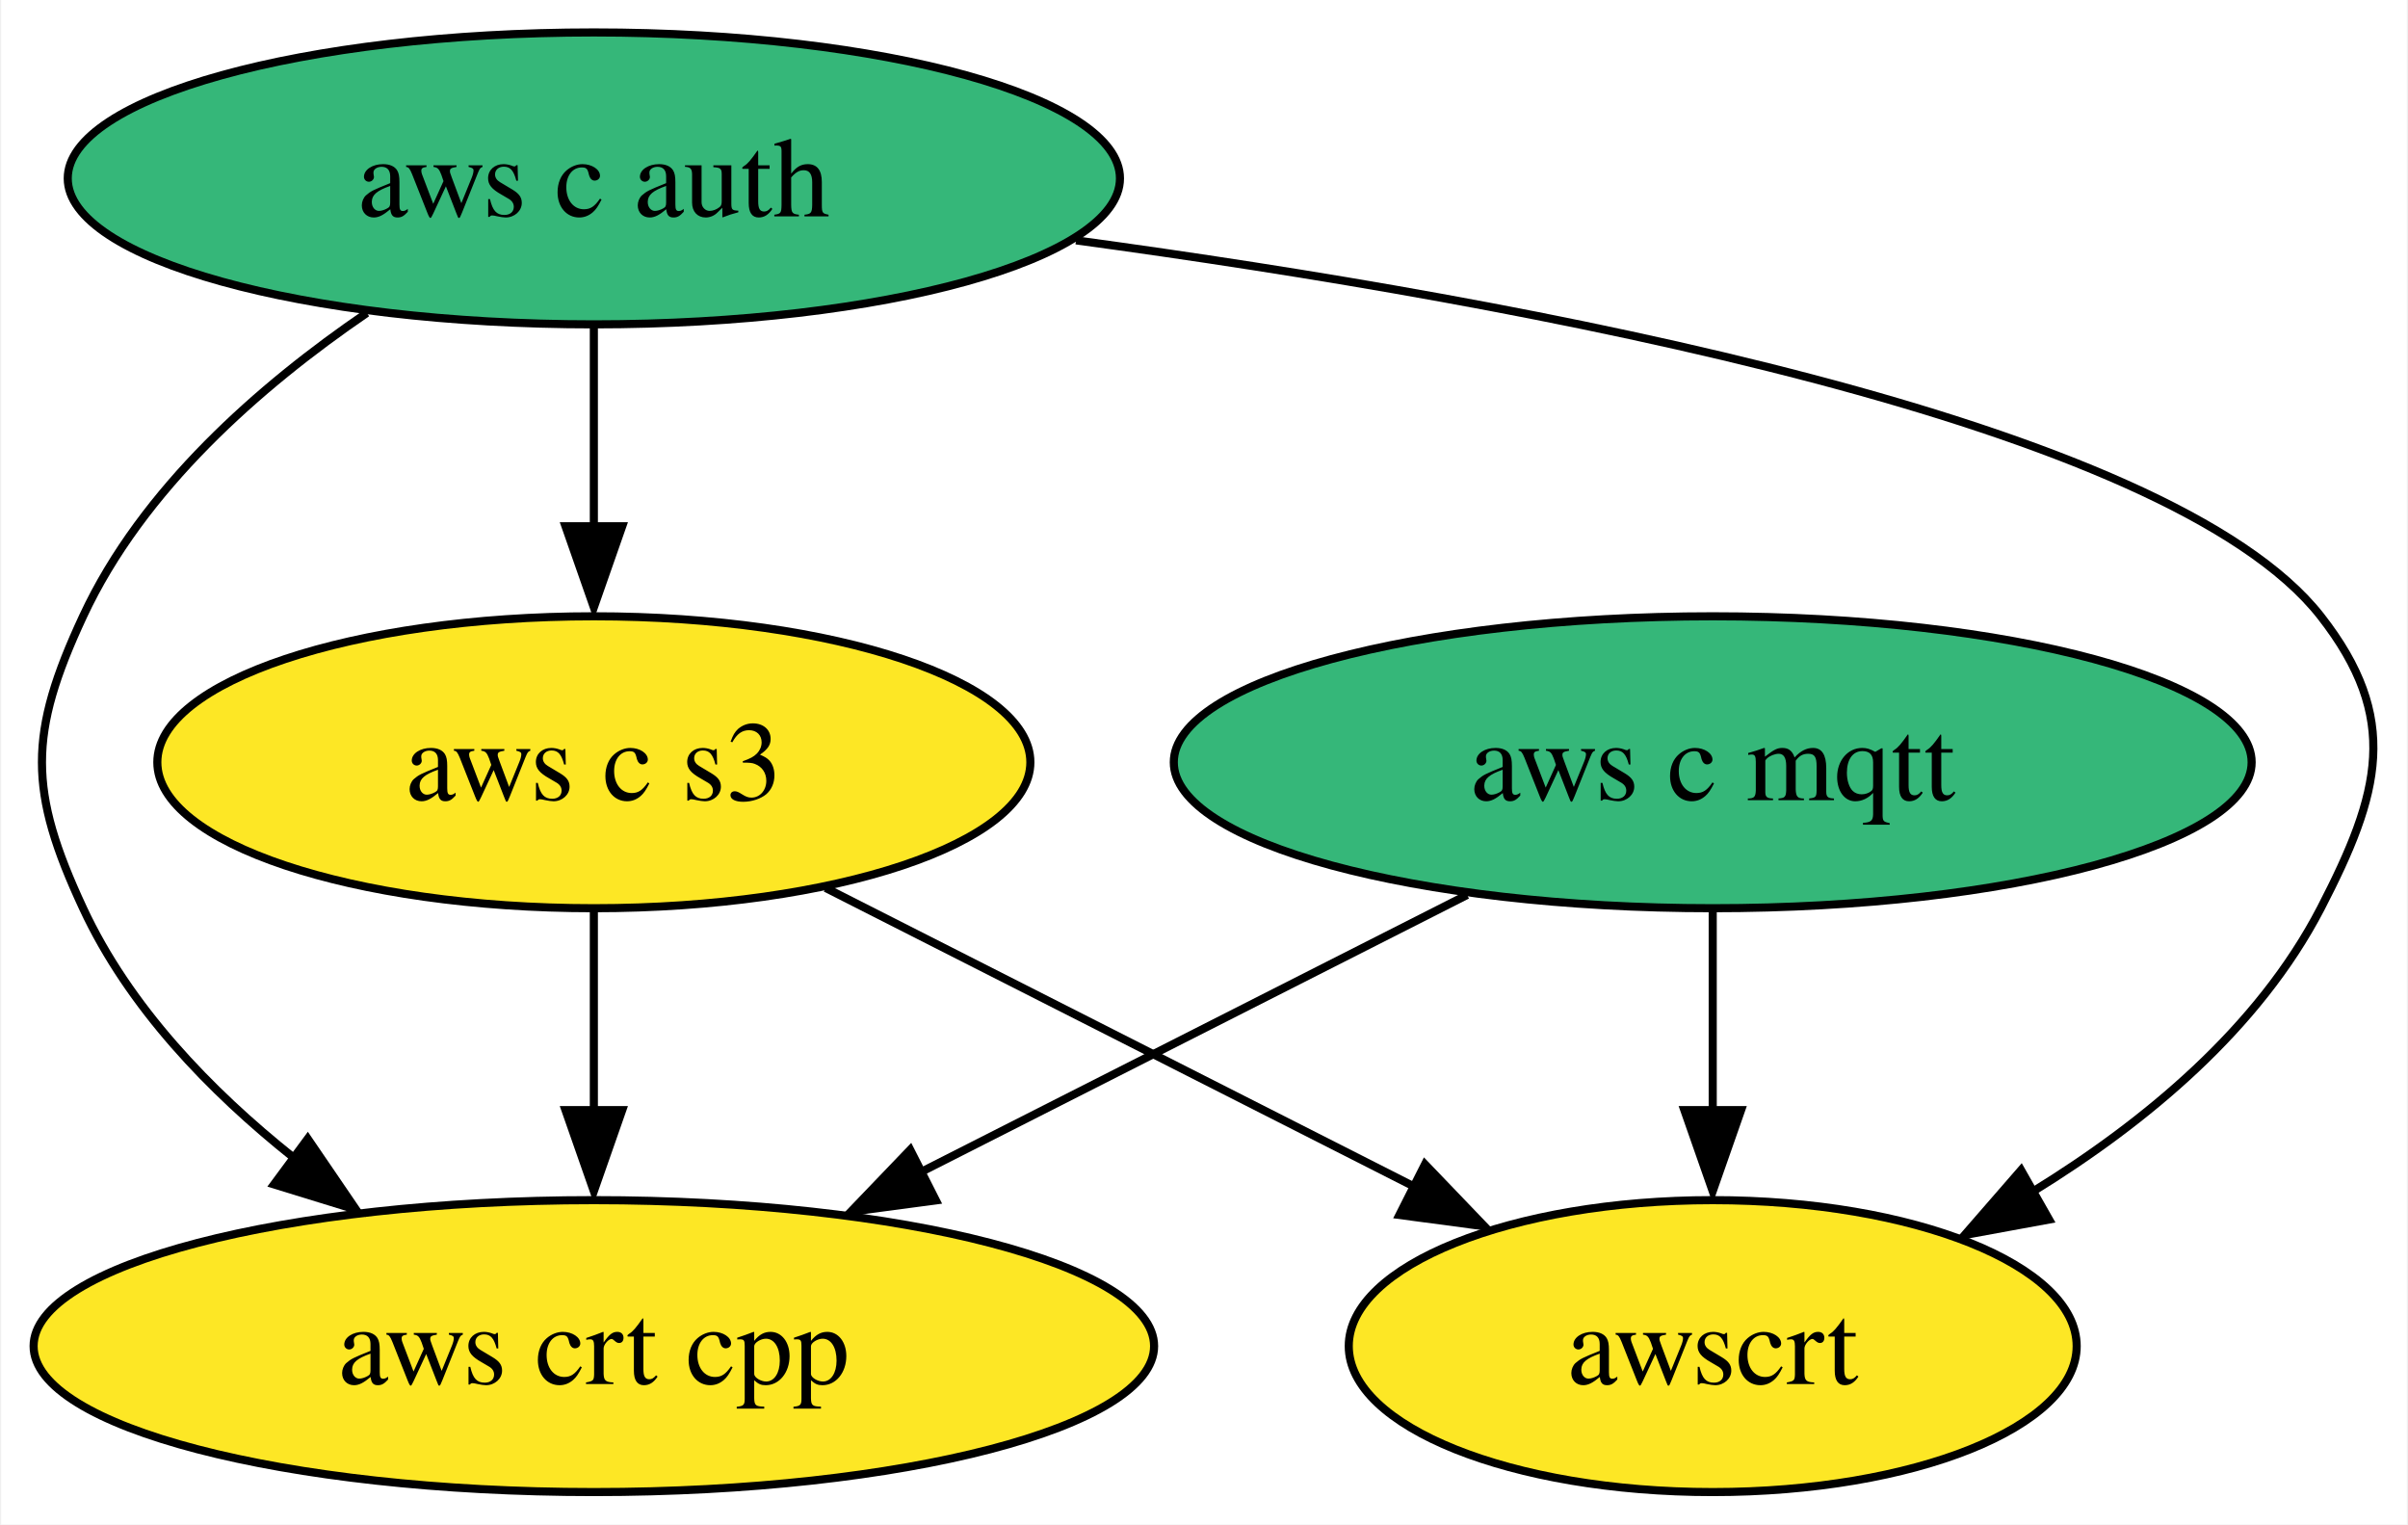
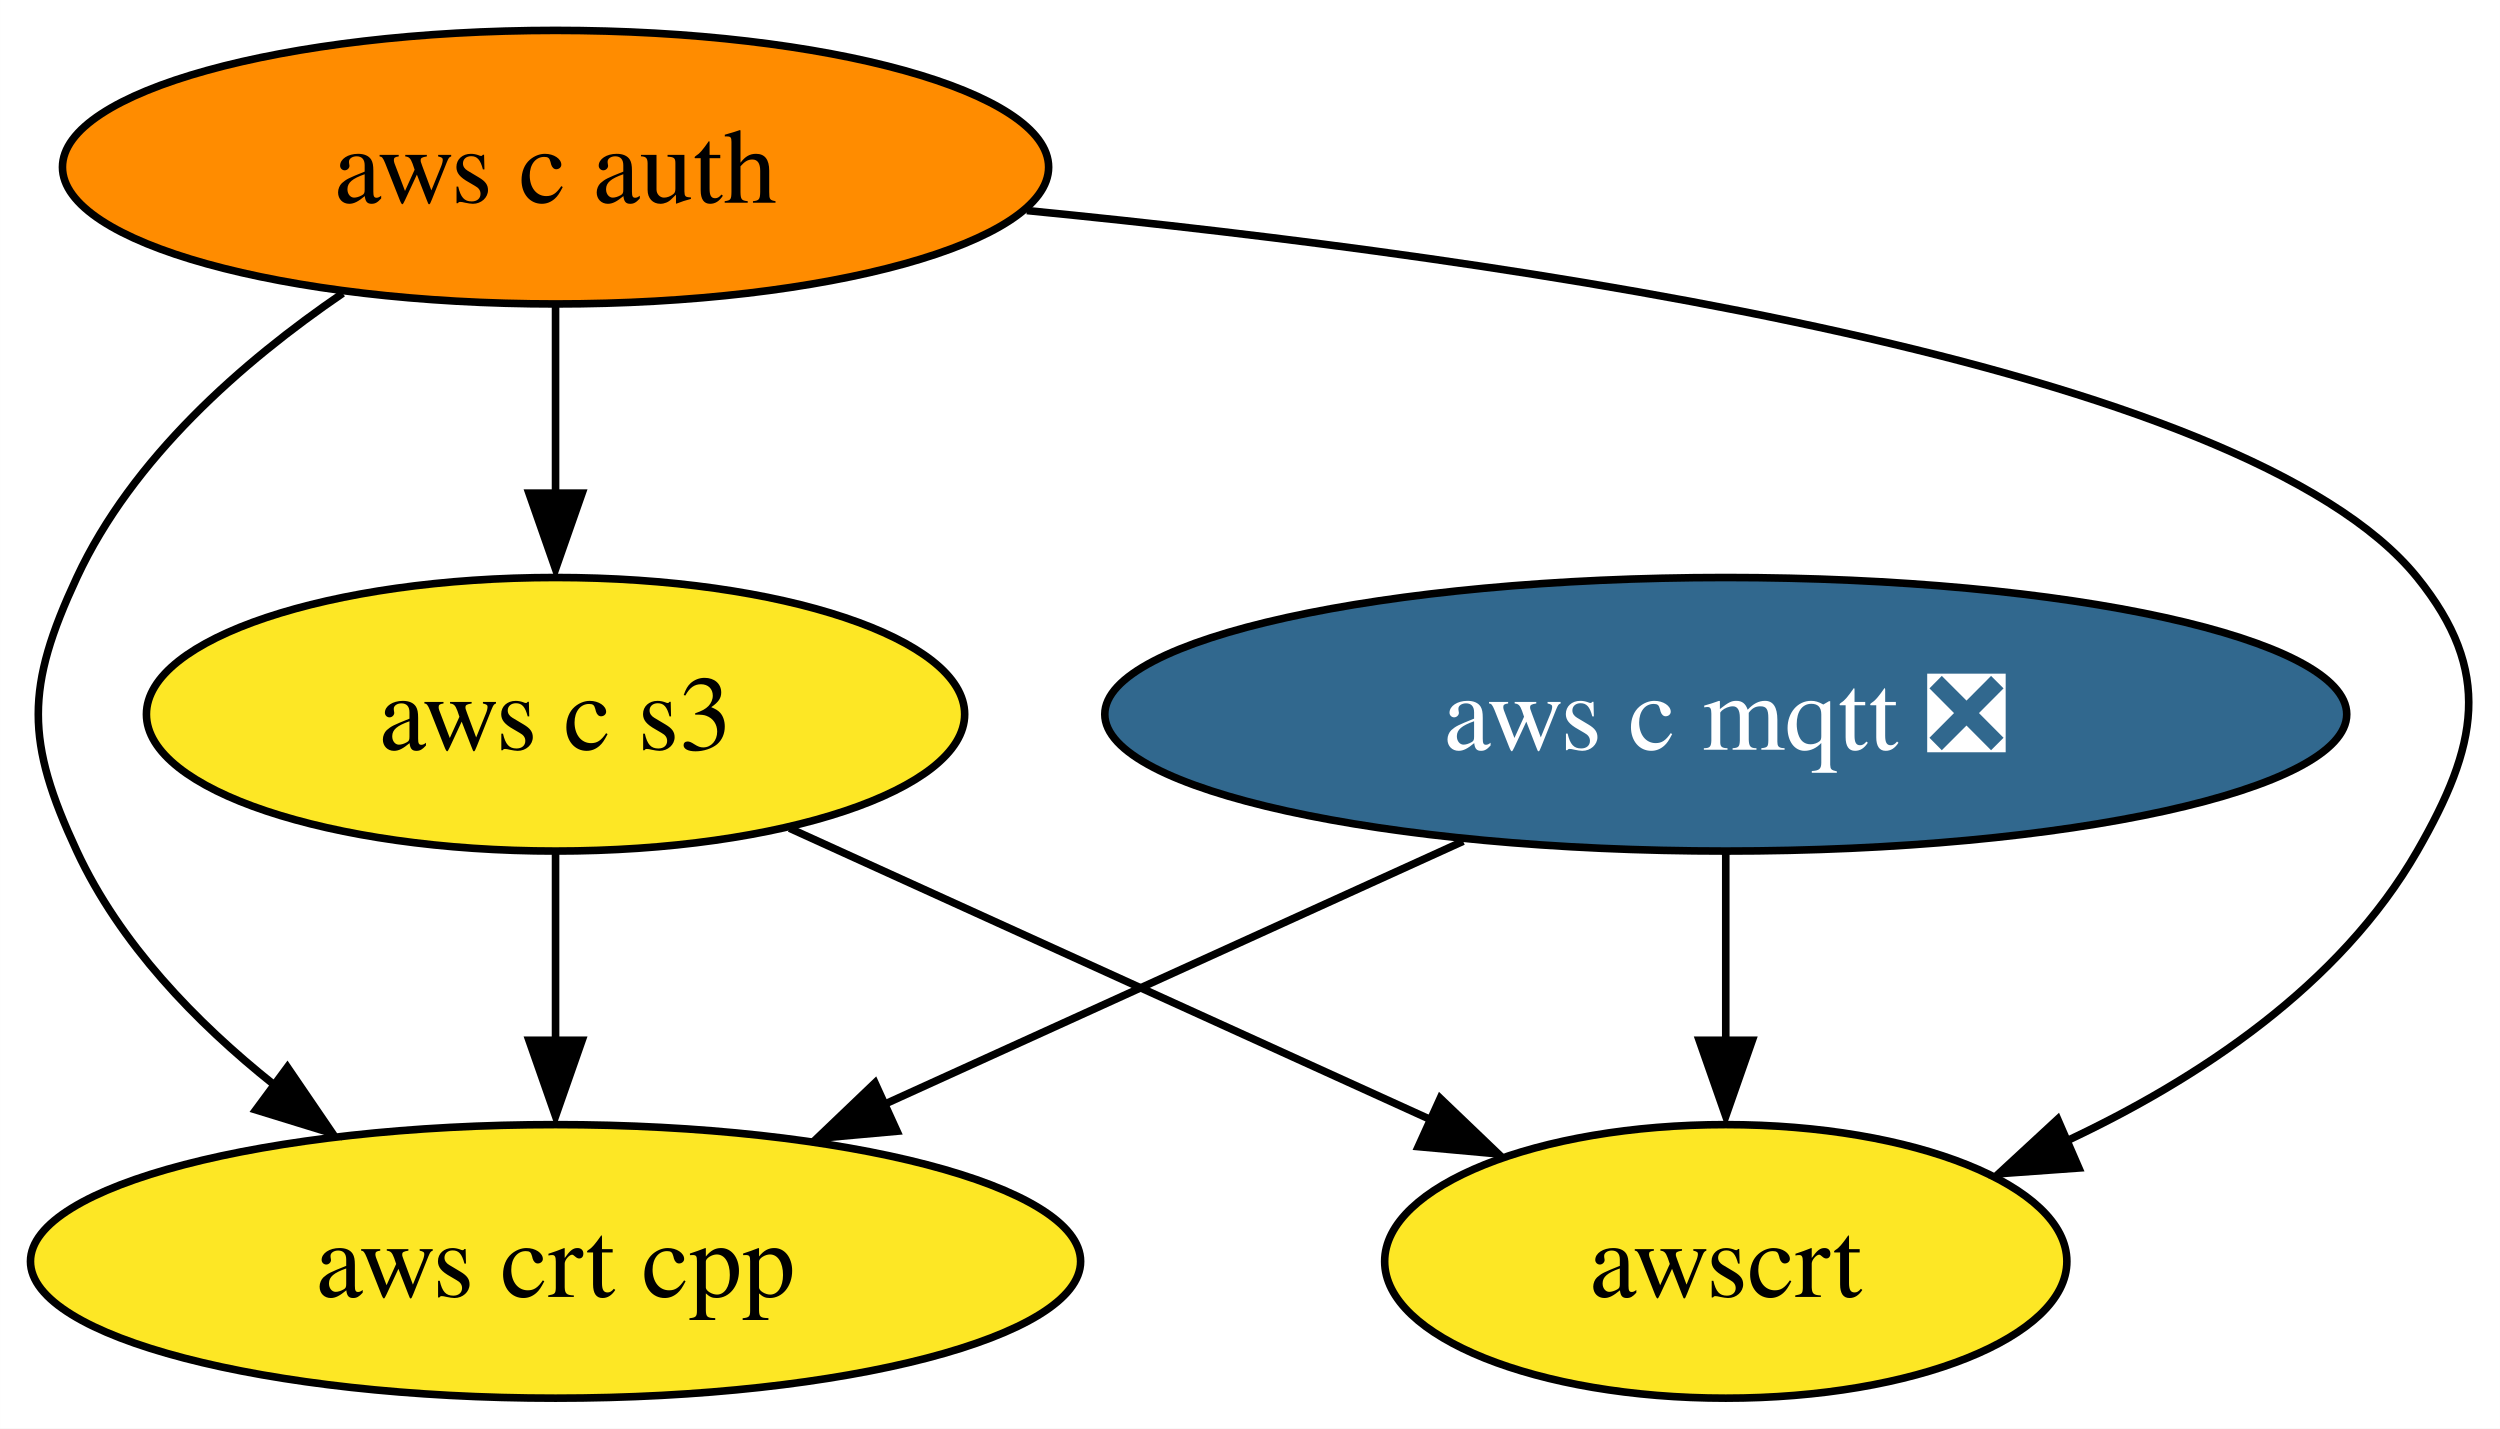
- <svg xmlns="http://www.w3.org/2000/svg" xmlns:xlink="http://www.w3.org/1999/xlink" width="297pt" height="188pt" viewBox="0.00 0.00 296.71 188.00">
+ <svg xmlns="http://www.w3.org/2000/svg" xmlns:xlink="http://www.w3.org/1999/xlink" width="329pt" height="188pt" viewBox="0.00 0.00 328.98 188.00">
  <g id="graph0" class="graph" transform="scale(1 1) rotate(0) translate(4 184)">
-     <polygon fill="white" stroke="none" points="-4,4 -4,-184 292.71,-184 292.71,4 -4,4" />
+     <polygon fill="white" stroke="none" points="-4,4 -4,-184 324.98,-184 324.98,4 -4,4" />
    <g id="node1" class="node">
      <g id="a_node1">
-         <a xlink:href="https://github.com/conda-forge/aws-c-mqtt-feedstock" xlink:title="aws c mqtt">
-           <ellipse fill="#35b779" stroke="black" cx="207.1" cy="-90" rx="66.47" ry="18" />
-           <text text-anchor="middle" x="207.1" y="-85.33" font-family="Times,serif" font-size="14.00">aws c mqtt</text>
+         <a xlink:href="https://github.com/conda-forge/aws-c-mqtt-feedstock/pull/165" xlink:title="aws c mqtt ❎">
+           <ellipse fill="#31688e" stroke="black" cx="223.1" cy="-90" rx="81.72" ry="18" />
+           <text text-anchor="middle" x="223.1" y="-85.33" font-family="Times,serif" font-size="14.00" fill="white">aws c mqtt ❎</text>
        </a>
      </g>
    </g>
    <g id="node3" class="node">
      <g id="a_node3">
        <a xlink:href="https://github.com/conda-forge/aws-crt-cpp-feedstock" xlink:title="aws crt cpp">
          <ellipse fill="#fde725" stroke="black" cx="69.1" cy="-18" rx="69.1" ry="18" />
          <text text-anchor="middle" x="69.1" y="-13.32" font-family="Times,serif" font-size="14.00">aws crt cpp</text>
        </a>
      </g>
    </g>
    <g id="edge1" class="edge">
-       <path fill="none" stroke="black" d="M176.81,-73.64C157,-63.59 130.88,-50.34 109.33,-39.41" />
-       <polygon fill="black" stroke="black" points="111.29,-35.97 100.79,-34.57 108.12,-42.21 111.29,-35.97" />
+       <path fill="none" stroke="black" d="M188.54,-73.29C166.03,-63.06 136.5,-49.64 112.43,-38.7" />
+       <polygon fill="black" stroke="black" points="114.04,-35.13 103.48,-34.18 111.14,-41.5 114.04,-35.13" />
    </g>
    <g id="node5" class="node">
      <g id="a_node5">
        <a xlink:href="https://github.com/conda-forge/awscrt-feedstock" xlink:title="awscrt">
-           <ellipse fill="#fde725" stroke="black" cx="207.1" cy="-18" rx="44.89" ry="18" />
-           <text text-anchor="middle" x="207.1" y="-13.32" font-family="Times,serif" font-size="14.00">awscrt</text>
+           <ellipse fill="#fde725" stroke="black" cx="223.1" cy="-18" rx="44.89" ry="18" />
+           <text text-anchor="middle" x="223.1" y="-13.32" font-family="Times,serif" font-size="14.00">awscrt</text>
        </a>
      </g>
    </g>
    <g id="edge2" class="edge">
-       <path fill="none" stroke="black" d="M207.1,-71.7C207.1,-64.24 207.1,-55.32 207.1,-46.97" />
-       <polygon fill="black" stroke="black" points="210.6,-47.1 207.1,-37.1 203.6,-47.1 210.6,-47.1" />
+       <path fill="none" stroke="black" d="M223.1,-71.7C223.1,-64.24 223.1,-55.32 223.1,-46.97" />
+       <polygon fill="black" stroke="black" points="226.6,-47.1 223.1,-37.1 219.6,-47.1 226.6,-47.1" />
    </g>
    <g id="node2" class="node">
      <g id="a_node2">
        <a xlink:href="https://github.com/conda-forge/aws-c-auth-feedstock" xlink:title="aws c auth">
-           <ellipse fill="#35b779" stroke="black" cx="69.1" cy="-162" rx="64.89" ry="18" />
+           <ellipse fill="#ff8c00" stroke="black" cx="69.1" cy="-162" rx="64.89" ry="18" />
          <text text-anchor="middle" x="69.1" y="-157.32" font-family="Times,serif" font-size="14.00">aws c auth</text>
        </a>
      </g>
    </g>
    <g id="edge4" class="edge">
      <path fill="none" stroke="black" d="M41.1,-145.41C27.87,-136.38 13.39,-123.68 6.1,-108 -0.66,-93.49 -0.66,-86.51 6.1,-72 11.75,-59.85 21.71,-49.49 32.07,-41.24" />
      <polygon fill="black" stroke="black" points="33.81,-43.57 39.78,-34.82 29.65,-37.94 33.81,-43.57" />
    </g>
    <g id="node4" class="node">
      <g id="a_node4">
        <a xlink:href="https://github.com/conda-forge/aws-c-s3-feedstock" xlink:title="aws c s3">
          <ellipse fill="#fde725" stroke="black" cx="69.1" cy="-90" rx="53.84" ry="18" />
          <text text-anchor="middle" x="69.1" y="-85.33" font-family="Times,serif" font-size="14.00">aws c s3</text>
        </a>
      </g>
    </g>
    <g id="edge3" class="edge">
      <path fill="none" stroke="black" d="M69.1,-143.7C69.1,-136.24 69.1,-127.32 69.1,-118.97" />
      <polygon fill="black" stroke="black" points="72.6,-119.1 69.1,-109.1 65.6,-119.1 72.6,-119.1" />
    </g>
    <g id="edge5" class="edge">
-       <path fill="none" stroke="black" d="M128.57,-154.36C184.81,-146.72 263.32,-132.02 282.1,-108 291.95,-95.39 289.45,-86.21 282.1,-72 274.41,-57.16 260.45,-45.59 246.63,-37.09" />
-       <polygon fill="black" stroke="black" points="248.59,-33.61 238.17,-31.7 245.13,-39.7 248.59,-33.61" />
+       <path fill="none" stroke="black" d="M131.12,-156.29C196,-149.92 291.52,-135.98 314.1,-108 324.14,-95.55 322.07,-85.87 314.1,-72 303.95,-54.35 285.41,-42.02 267.69,-33.73" />
+       <polygon fill="black" stroke="black" points="269.57,-30.29 259,-29.53 266.78,-36.72 269.57,-30.29" />
    </g>
    <g id="edge6" class="edge">
      <path fill="none" stroke="black" d="M69.1,-71.7C69.1,-64.24 69.1,-55.32 69.1,-46.97" />
      <polygon fill="black" stroke="black" points="72.6,-47.1 69.1,-37.1 65.6,-47.1 72.6,-47.1" />
    </g>
    <g id="edge7" class="edge">
-       <path fill="none" stroke="black" d="M97.69,-74.5C118.73,-63.82 147.52,-49.22 170.28,-37.67" />
-       <polygon fill="black" stroke="black" points="171.61,-40.42 178.95,-32.77 168.45,-34.17 171.61,-40.42" />
+       <path fill="none" stroke="black" d="M99.89,-75C124.14,-63.98 158.1,-48.54 184.23,-36.67" />
+       <polygon fill="black" stroke="black" points="185.52,-39.47 193.18,-32.14 182.63,-33.1 185.52,-39.47" />
    </g>
  </g>
</svg>
